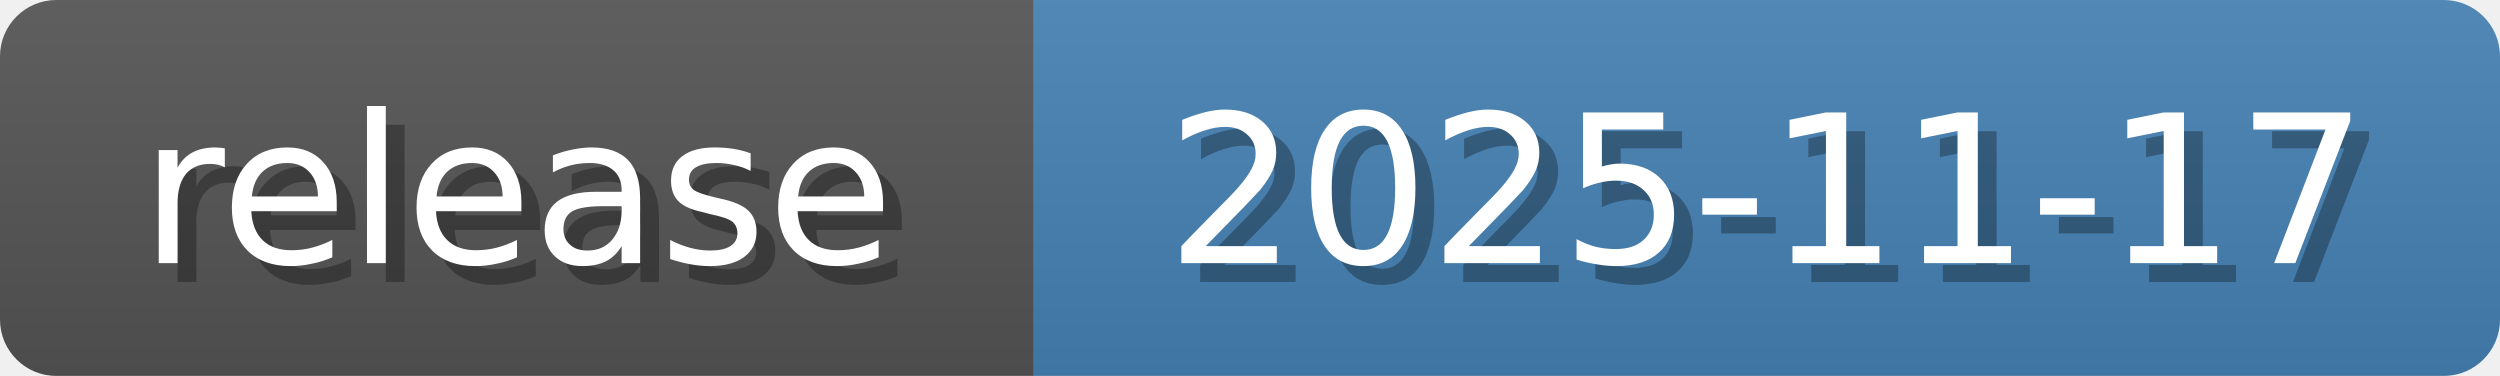
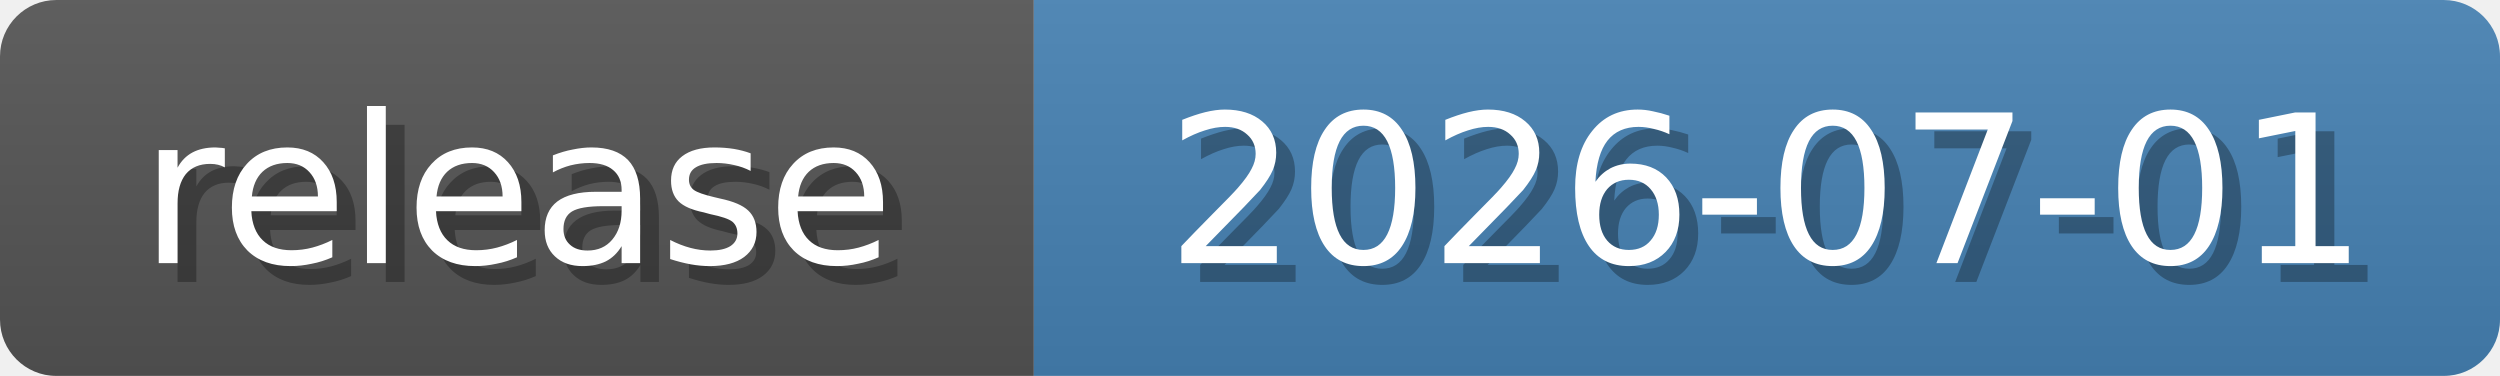
<svg xmlns="http://www.w3.org/2000/svg" width="133" height="20">
  <linearGradient id="b" x2="0" y2="100%">
    <stop offset="0" stop-color="#bbb" stop-opacity=".1" />
    <stop offset="1" stop-opacity=".1" />
  </linearGradient>
  <mask id="anybadge_6">
    <rect width="133" height="20" rx="3" fill="#fff" />
  </mask>
  <g mask="url(#anybadge_6)">
    <path fill="#555" d="M0 0h55v20H0z" />
    <path fill="#4682B4" d="M55 0h78v20H55z" />
    <path fill="url(#b)" d="M0 0h133v20H0z" />
  </g>
  <g fill="#fff" text-anchor="middle" font-family="DejaVu Sans,Verdana,Geneva,sans-serif" font-size="11">
    <text x="28.5" y="15" fill="#010101" fill-opacity=".3">release</text>
    <text x="27.5" y="14">release</text>
  </g>
  <g fill="#fff" text-anchor="middle" font-family="DejaVu Sans,Verdana,Geneva,sans-serif" font-size="11">
-     <text x="95.0" y="15" fill="#010101" fill-opacity=".3">2025-11-17</text>
-     <text x="94.0" y="14">2025-11-17</text>
+     <text x="95.0" y="15" fill="#010101" fill-opacity=".3">2026-07-01</text>
+     <text x="94.0" y="14">2026-07-01</text>
  </g>
</svg>
